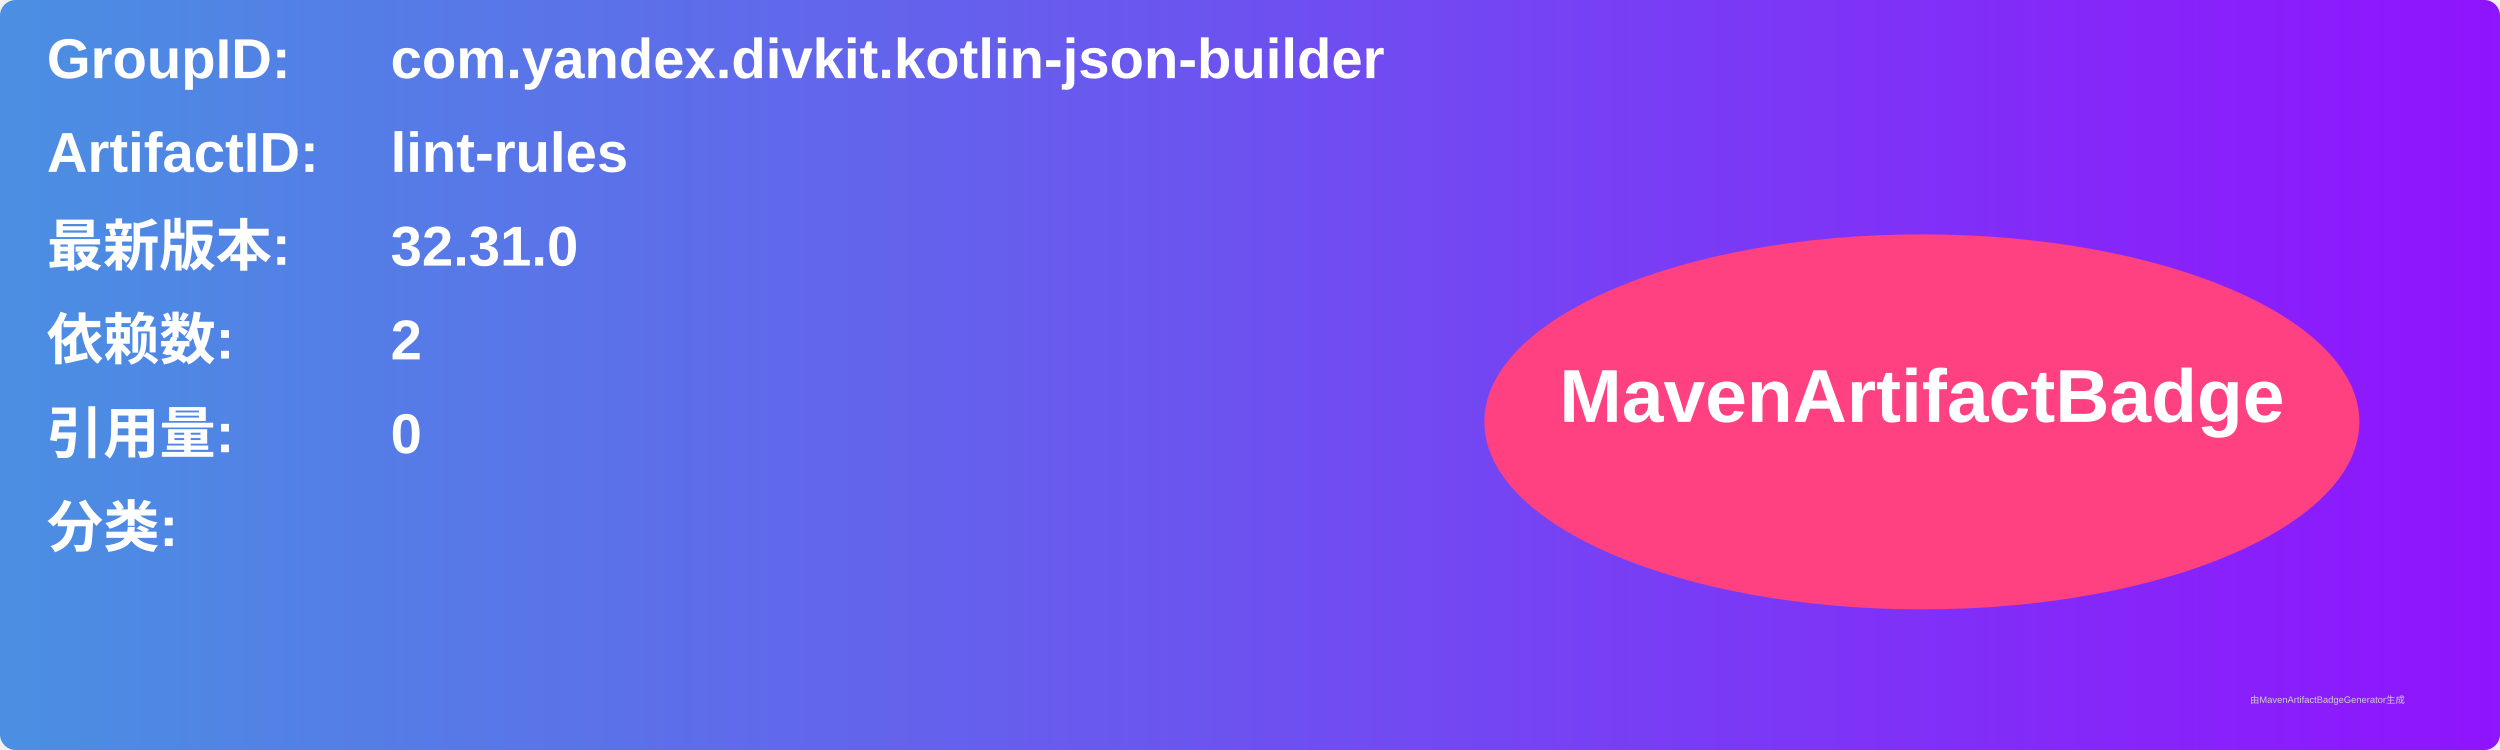
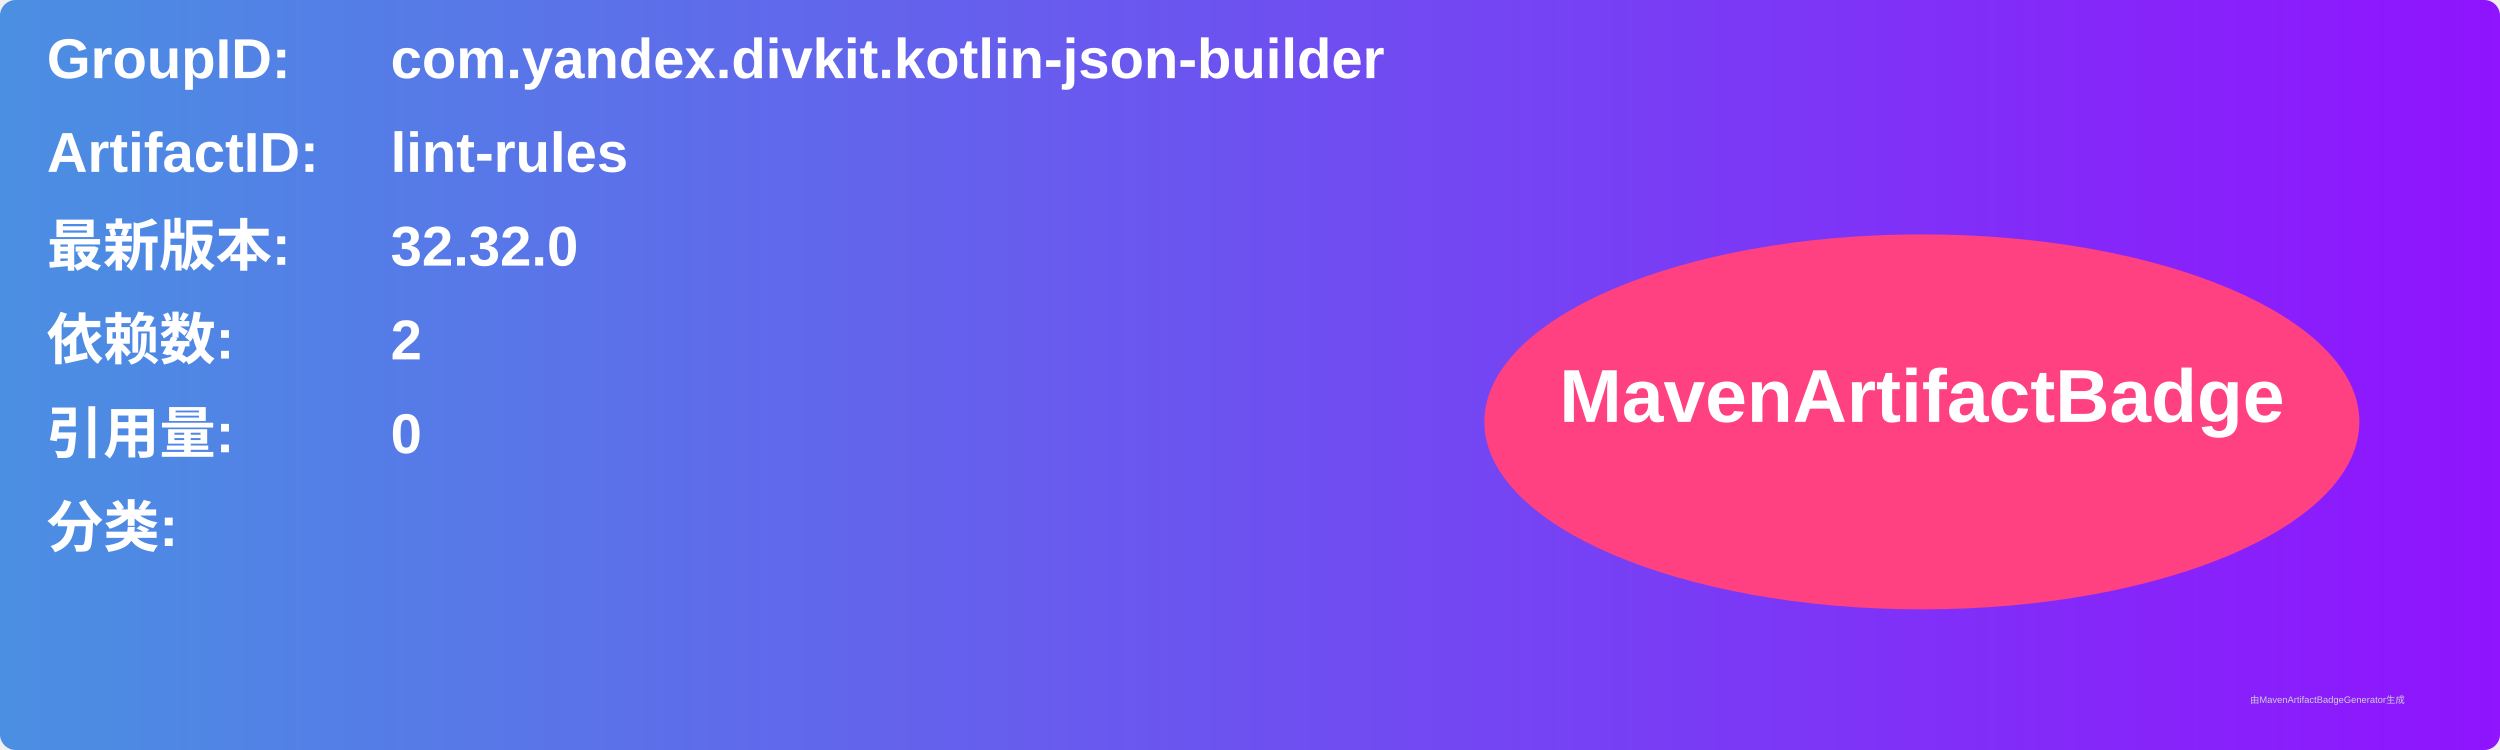
<svg xmlns="http://www.w3.org/2000/svg" width="800" height="240" viewBox="0 0 800 240">
  <linearGradient id="grad" x1="0%" y1="0%" x2="100%" y2="0%">
    <stop offset="0%" stop-color="#4a90e2" />
    <stop offset="100%" stop-color="#9013fe" />
  </linearGradient>
  <rect width="100%" height="100%" rx="5" ry="5" fill="url(#grad)" />
  <g transform="translate(15, 15)">
    <text x="0" y="10" font-family="Arial" font-size="18" fill="white" font-weight="bold" width="260">GroupID:</text>
    <text x="110" y="10" font-family="Arial" font-size="18" fill="white" font-weight="bold" width="460">com.yandex.divkit.kotlin-json-builder</text>
    <text x="0" y="40" font-family="Arial" font-size="18" fill="white" font-weight="bold" width="260">ArtifactID:</text>
    <text x="110" y="40" font-family="Arial" font-size="18" fill="white" font-weight="bold" width="460">lint-rules</text>
    <text x="0" y="70" font-family="Arial" font-size="18" fill="white" font-weight="bold">最新版本:</text>
    <text x="110" y="70" font-family="Arial" font-size="18" fill="white" font-weight="bold">
-       <tspan font-weight="bold">32.31.0</tspan>
+       <tspan font-weight="bold">32.32.0</tspan>
    </text>
    <text x="0" y="100" font-family="Arial" font-size="18" fill="white" font-weight="bold">依赖数: </text>
    <text x="110" y="100" font-family="Arial" font-size="18" fill="white">
      <tspan font-weight="bold">2</tspan>
    </text>
    <text x="0" y="130" font-family="Arial" font-size="18" fill="white" font-weight="bold">引用量: </text>
    <text x="110" y="130" font-family="Arial" font-size="18" fill="white">
      <tspan font-weight="bold">0</tspan>
    </text>
    <text x="0" y="160" font-family="Arial" font-size="18" fill="white" font-weight="bold">分类:</text>
    <text x="10" y="190" font-family="Arial" font-size="10" fill="white">
      <tspan font-weight="bold" />
    </text>
    <ellipse cx="600" cy="120" rx="140" ry="60" fill="#ff4081" />
    <text x="600" y="120" text-anchor="middle" font-family="Arial" font-size="24" fill="white" font-weight="bold">MavenArtifactBadge</text>
  </g>
  <text x="720" y="225" font-family="Arial" font-size="3" fill="#d0d0d0">由MavenArtifactBadgeGenerator生成</text>
</svg>
